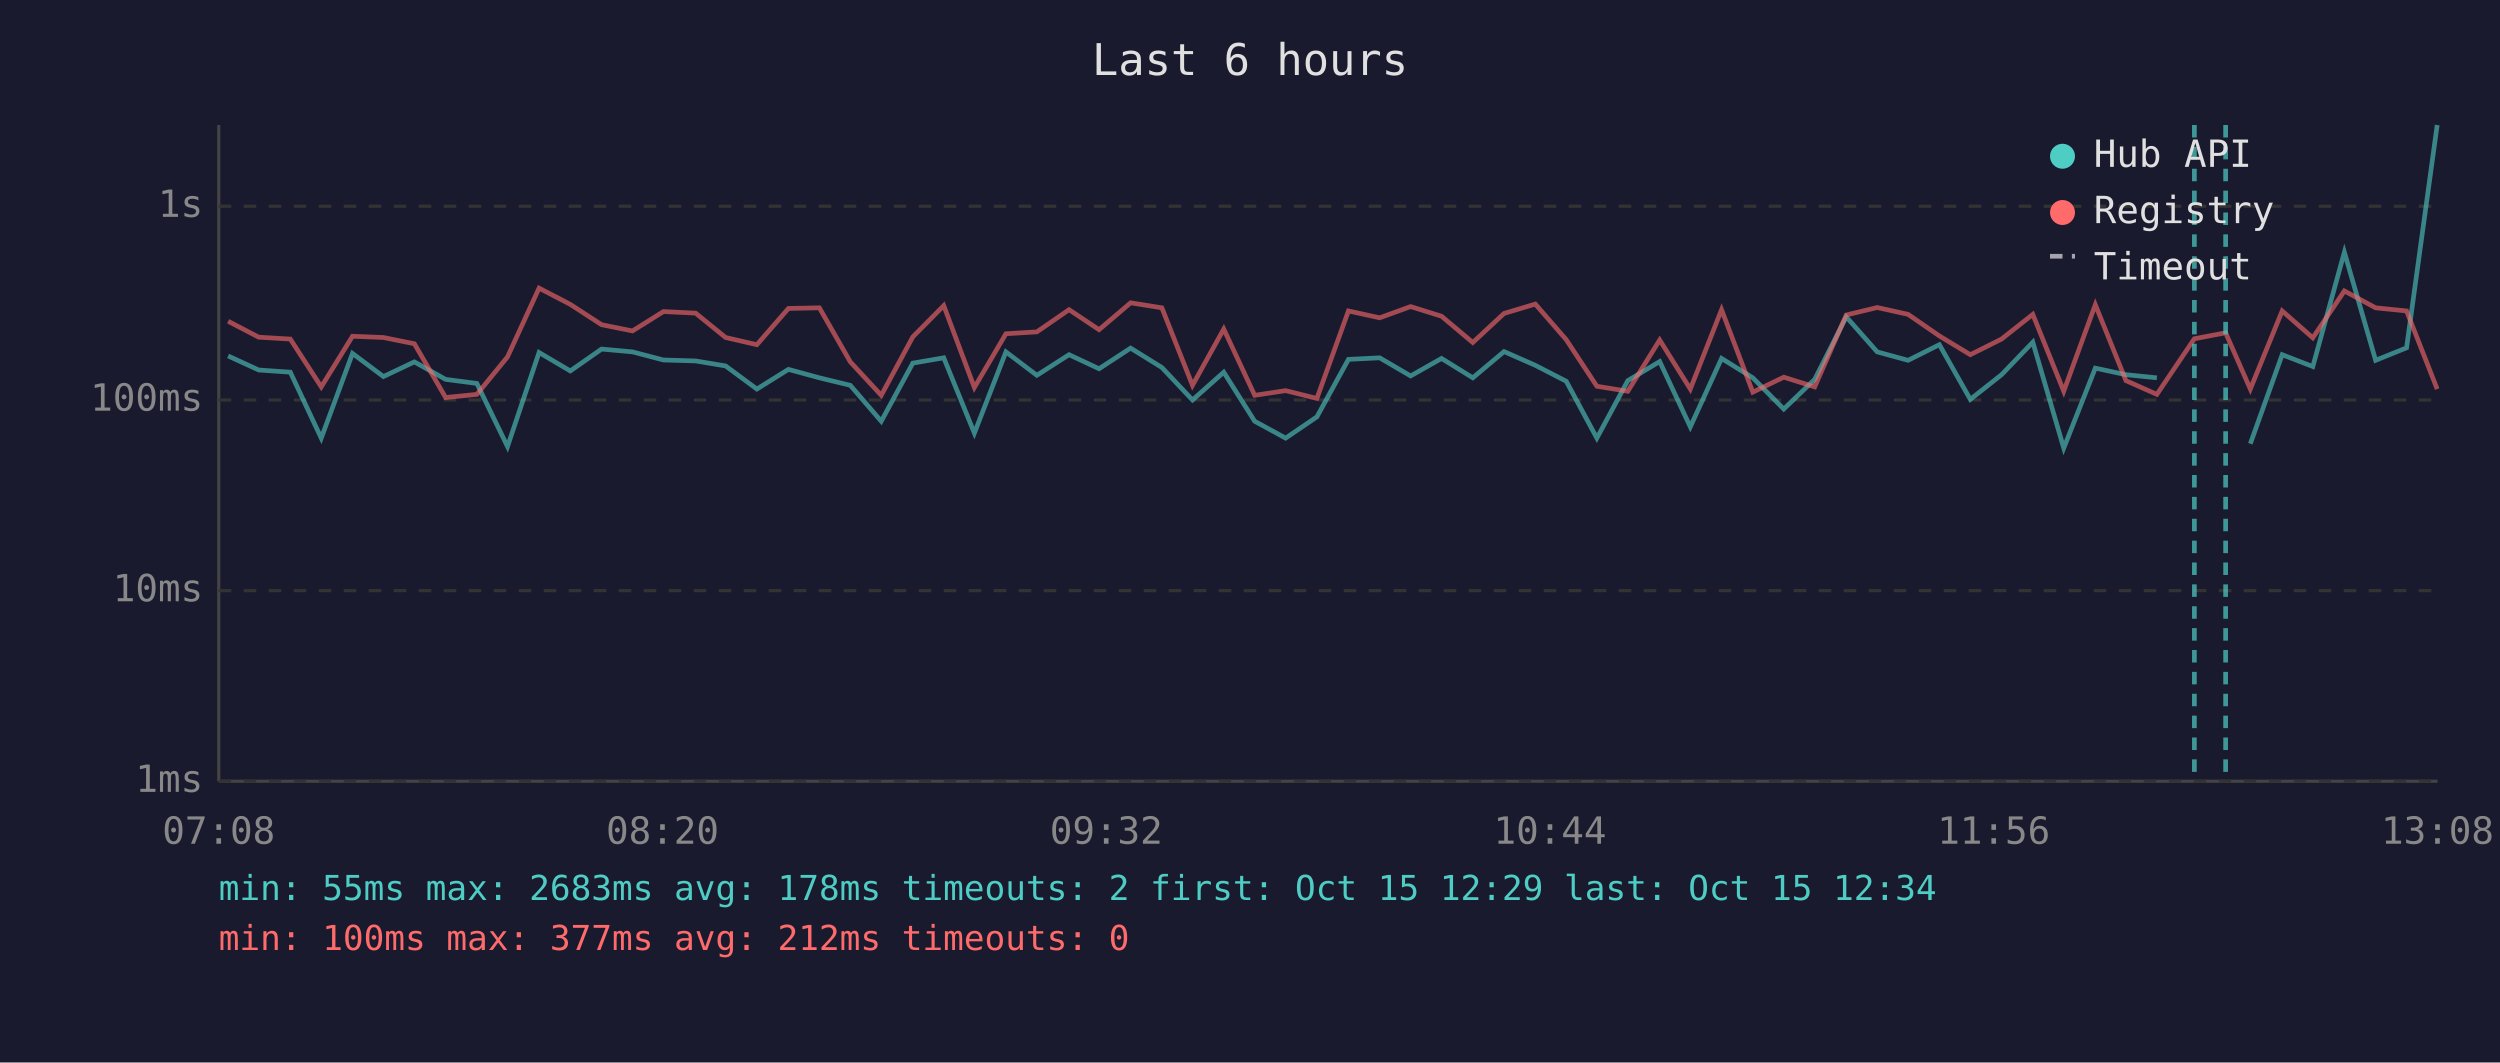
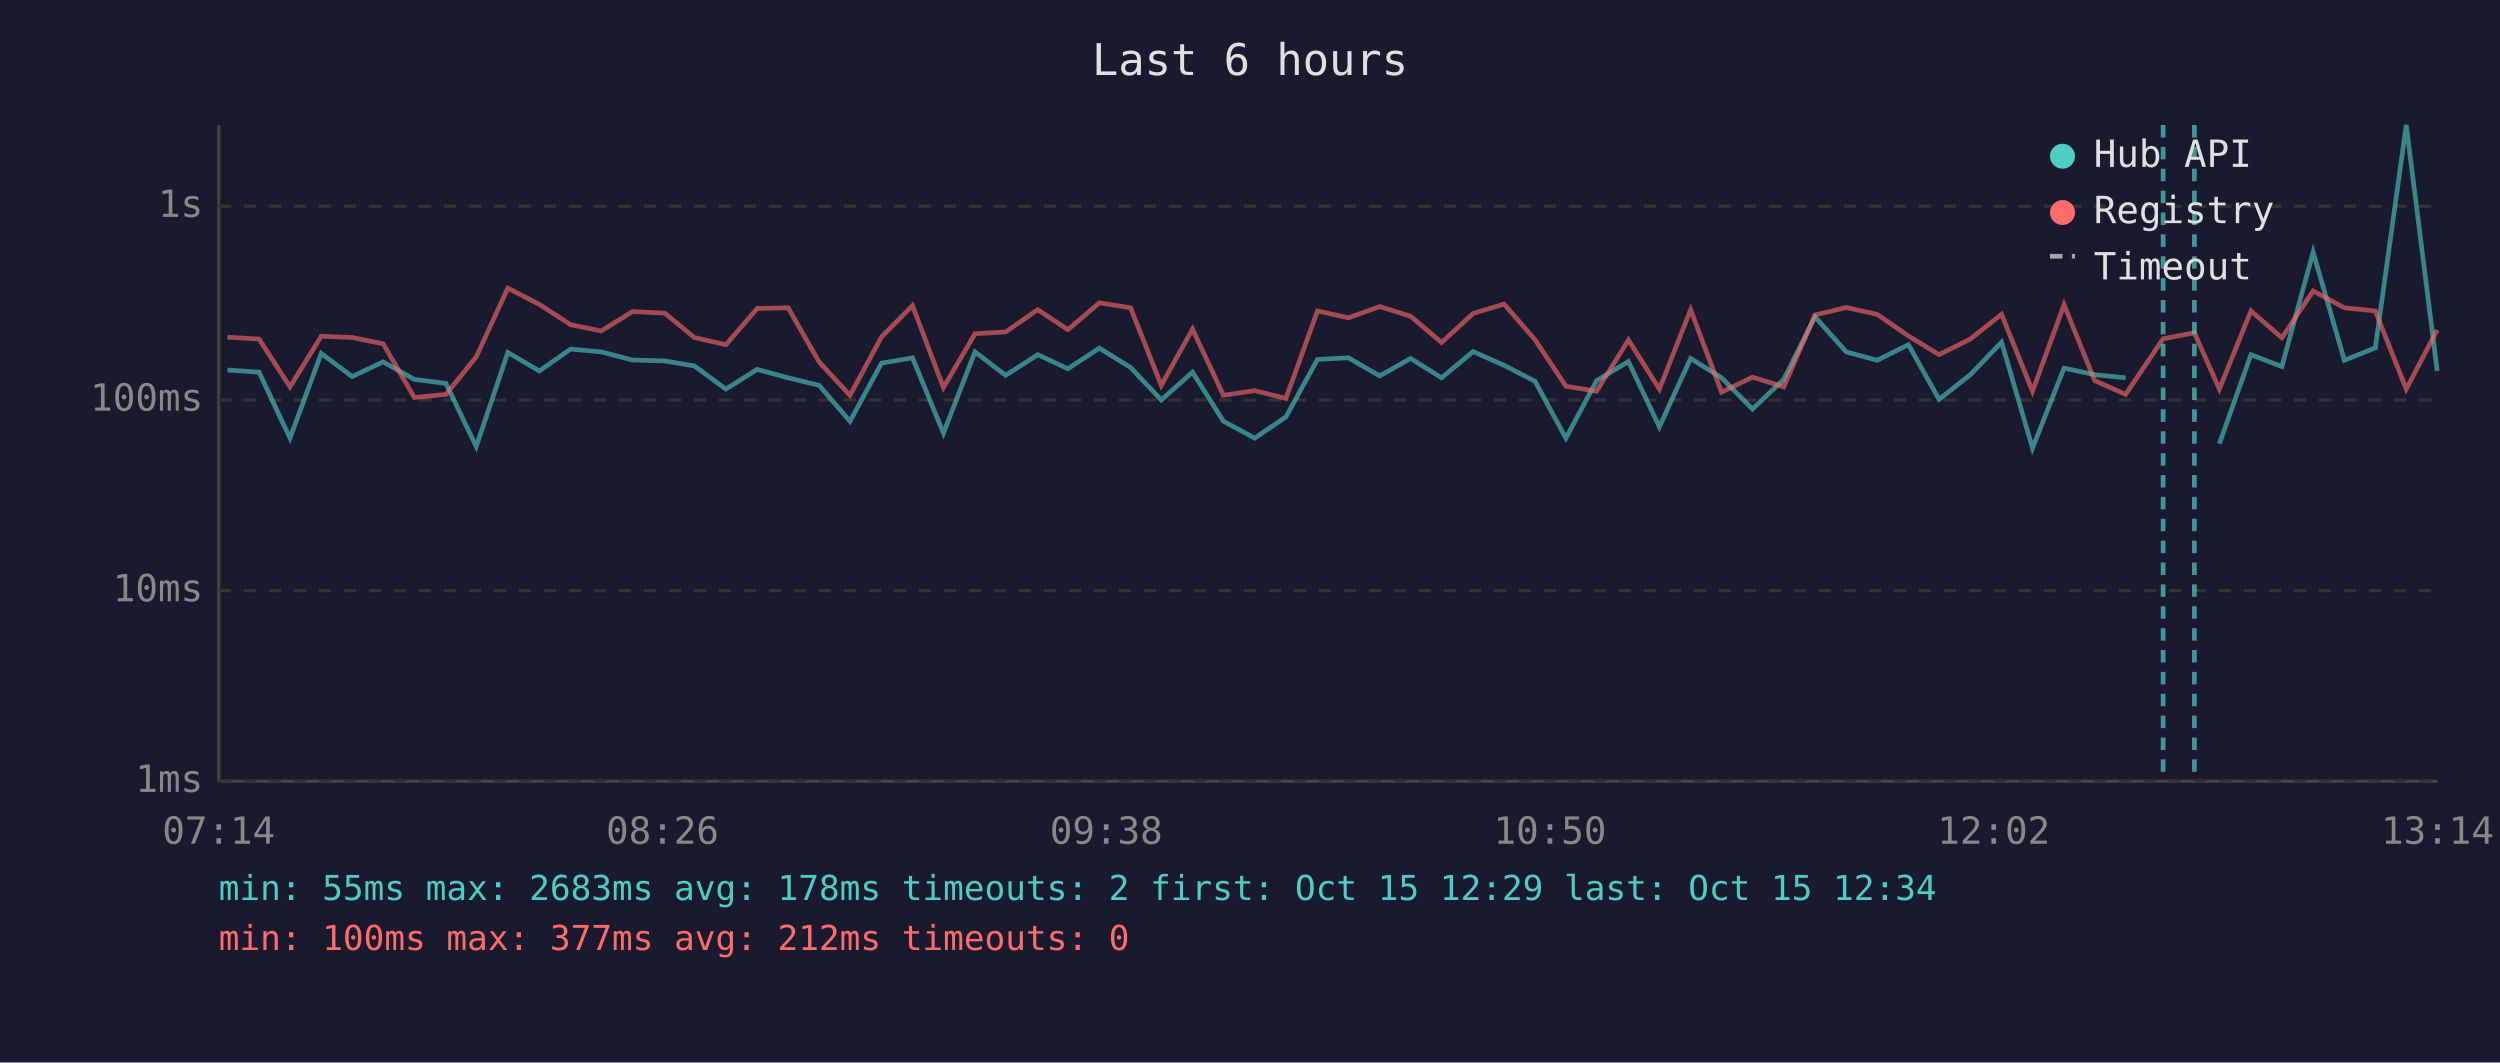
<svg xmlns="http://www.w3.org/2000/svg" viewBox="0 0 800 340" font-family="monospace" font-size="12">
  <rect width="800" height="340" fill="#1a1a2e" />
  <text x="400" y="24" fill="#e0e0e0" font-size="14" text-anchor="middle">Last 6 hours</text>
  <line x1="70" y1="40" x2="70" y2="250" stroke="#444" stroke-width="1" />
  <line x1="70" y1="250" x2="780" y2="250" stroke="#444" stroke-width="1" />
  <line x1="70" y1="250" x2="780" y2="250" stroke="#333" stroke-width="1" stroke-dasharray="4" />
  <text x="65" y="250" fill="#888" text-anchor="end" dominant-baseline="middle">1ms</text>
  <line x1="70" y1="189" x2="780" y2="189" stroke="#333" stroke-width="1" stroke-dasharray="4" />
  <text x="65" y="189" fill="#888" text-anchor="end" dominant-baseline="middle">10ms</text>
  <line x1="70" y1="128" x2="780" y2="128" stroke="#333" stroke-width="1" stroke-dasharray="4" />
  <text x="65" y="128" fill="#888" text-anchor="end" dominant-baseline="middle">100ms</text>
  <line x1="70" y1="66" x2="780" y2="66" stroke="#333" stroke-width="1" stroke-dasharray="4" />
  <text x="65" y="66" fill="#888" text-anchor="end" dominant-baseline="middle">1s</text>
-   <text x="70" y="270" fill="#888" text-anchor="middle">07:08</text>
-   <text x="212" y="270" fill="#888" text-anchor="middle">08:20</text>
-   <text x="354" y="270" fill="#888" text-anchor="middle">09:32</text>
-   <text x="496" y="270" fill="#888" text-anchor="middle">10:44</text>
-   <text x="638" y="270" fill="#888" text-anchor="middle">11:56</text>
-   <text x="780" y="270" fill="#888" text-anchor="middle">13:08</text>
-   <polyline points="73.0,113.9 82.8,118.4 92.9,119.1 102.8,140.2 112.8,113.1 122.7,120.5 132.6,115.8 142.6,121.4 152.6,122.7 162.4,142.9 172.5,112.8 182.5,118.7 192.5,111.7 202.4,112.6 212.3,115.2 222.6,115.5 232.2,117.1 242.2,124.5 252.3,118.2 262.2,120.9 272.1,123.3 282.0,134.8 292.1,116.2 302.0,114.5 311.8,138.6 321.9,112.6 331.8,120.1 342.1,113.5 351.7,118.0 361.8,111.4 371.8,117.6 381.6,128.0 391.6,119.1 401.5,134.8 411.4,140.2 421.4,133.4 431.5,115.0 441.5,114.5 451.4,120.3 461.3,114.7 471.3,120.9 481.3,112.5 491.3,116.9 501.2,122.0 511.0,140.2 520.9,121.8 531.1,115.7 540.9,136.6 550.9,114.7 560.9,120.9 570.8,130.9 580.7,121.4 590.8,101.4 600.7,112.6 610.6,115.3 620.6,110.3 630.5,127.8 640.5,119.9 650.5,109.5 660.4,143.4 670.5,117.8 680.3,119.9 690.2,120.9" fill="none" stroke="#4ecdc4" stroke-width="1.5" opacity="0.6" />
-   <polyline points="720.1,142.0 730.3,113.5 740.1,117.3 750.2,80.7 760.2,115.3 770.1,111.3 779.9,40.0" fill="none" stroke="#4ecdc4" stroke-width="1.5" opacity="0.6" />
-   <polyline points="73.0,102.8 82.8,107.9 92.9,108.5 102.8,123.8 112.8,107.6 122.7,108.0 132.6,110.0 142.6,127.2 152.6,126.2 162.4,114.2 172.5,92.2 182.5,97.4 192.5,103.9 202.4,105.9 212.3,99.7 222.6,100.2 232.2,108.0 242.2,110.3 252.3,98.7 262.2,98.5 272.1,115.8 282.0,126.5 292.1,107.8 302.0,97.8 311.8,124.0 321.9,106.8 331.8,106.2 342.1,99.1 351.7,105.5 361.8,96.9 371.8,98.5 381.6,123.3 391.6,105.3 401.5,126.5 411.4,125.0 421.4,127.5 431.5,99.5 441.5,101.7 451.4,98.1 461.3,101.2 471.3,109.6 481.3,100.3 491.3,97.3 501.2,108.7 511.0,123.6 520.9,125.2 531.1,108.8 540.9,124.5 550.9,99.1 560.9,125.5 570.8,120.7 580.7,123.8 590.8,100.8 600.7,98.4 610.6,100.6 620.6,107.5 630.5,113.5 640.5,108.5 650.5,100.6 660.4,125.2 670.5,97.5 680.3,121.8 690.2,126.2 702.2,108.4 712.2,106.5 720.1,124.5 730.3,99.5 740.1,108.1 750.2,93.1 760.2,98.5 770.1,99.5 779.9,124.5" fill="none" stroke="#ff6b6b" stroke-width="1.5" opacity="0.6" />
+   <text x="70" y="270" fill="#888" text-anchor="middle">07:14</text>
+   <text x="212" y="270" fill="#888" text-anchor="middle">08:26</text>
+   <text x="354" y="270" fill="#888" text-anchor="middle">09:38</text>
+   <text x="496" y="270" fill="#888" text-anchor="middle">10:50</text>
+   <text x="638" y="270" fill="#888" text-anchor="middle">12:02</text>
+   <text x="780" y="270" fill="#888" text-anchor="middle">13:14</text>
+   <polyline points="72.8,118.4 82.9,119.1 92.8,140.2 102.8,113.1 112.7,120.5 122.6,115.8 132.6,121.4 142.7,122.7 152.4,142.9 162.5,112.8 172.6,118.7 182.6,111.7 192.4,112.6 202.4,115.2 212.7,115.5 222.2,117.1 232.3,124.5 242.3,118.2 252.2,120.9 262.1,123.3 272.0,134.8 282.1,116.2 292.0,114.5 301.9,138.6 312.0,112.6 321.8,120.1 332.1,113.5 341.7,118.0 351.8,111.4 361.8,117.6 371.6,128.0 381.6,119.1 391.5,134.8 401.5,140.2 411.5,133.4 421.6,115.0 431.5,114.5 441.5,120.3 451.4,114.7 461.3,120.9 471.4,112.5 481.3,116.9 491.2,122.0 501.1,140.2 510.9,121.8 521.1,115.7 531.0,136.6 541.0,114.7 550.9,120.9 560.8,130.9 570.8,121.4 580.8,101.4 590.8,112.6 600.7,115.3 610.7,110.3 620.5,127.8 630.5,119.9 640.5,109.5 650.4,143.4 660.5,117.8 670.3,119.9 680.2,120.9" fill="none" stroke="#4ecdc4" stroke-width="1.5" opacity="0.6" />
+   <polyline points="710.2,142.0 720.3,113.5 730.2,117.3 740.2,80.7 750.2,115.3 760.1,111.3 770.0,40.0 779.9,118.7" fill="none" stroke="#4ecdc4" stroke-width="1.5" opacity="0.6" />
+   <polyline points="72.8,107.9 82.9,108.5 92.8,123.8 102.8,107.6 112.7,108.0 122.6,110.0 132.6,127.2 142.7,126.2 152.4,114.2 162.5,92.2 172.6,97.4 182.6,103.9 192.4,105.9 202.4,99.7 212.7,100.2 222.2,108.0 232.3,110.3 242.3,98.7 252.2,98.5 262.1,115.8 272.0,126.5 282.1,107.8 292.0,97.8 301.9,124.0 312.0,106.8 321.8,106.2 332.1,99.1 341.7,105.5 351.8,96.9 361.8,98.5 371.6,123.3 381.6,105.3 391.5,126.5 401.5,125.0 411.5,127.5 421.6,99.5 431.5,101.7 441.5,98.1 451.4,101.2 461.3,109.6 471.4,100.3 481.3,97.3 491.2,108.7 501.1,123.6 510.9,125.2 521.1,108.8 531.0,124.5 541.0,99.1 550.9,125.5 560.8,120.7 570.8,123.8 580.8,100.8 590.8,98.4 600.7,100.6 610.7,107.5 620.5,113.5 630.5,108.5 640.5,100.6 650.4,125.2 660.5,97.5 670.3,121.8 680.2,126.2 692.2,108.4 702.2,106.5 710.2,124.5 720.3,99.5 730.2,108.1 740.2,93.1 750.2,98.5 760.1,99.5 770.0,124.5 779.9,105.6" fill="none" stroke="#ff6b6b" stroke-width="1.5" opacity="0.6" />
+   <line x1="692.2" y1="40" x2="692.2" y2="250" stroke="#4ecdc4" stroke-width="1.5" stroke-dasharray="4,3" opacity="0.7" />
  <line x1="702.2" y1="40" x2="702.2" y2="250" stroke="#4ecdc4" stroke-width="1.5" stroke-dasharray="4,3" opacity="0.7" />
-   <line x1="712.2" y1="40" x2="712.2" y2="250" stroke="#4ecdc4" stroke-width="1.5" stroke-dasharray="4,3" opacity="0.7" />
  <circle cx="660" cy="50" r="4" fill="#4ecdc4" />
  <text x="670" y="50" fill="#e0e0e0" dominant-baseline="middle">Hub API</text>
  <circle cx="660" cy="68" r="4" fill="#ff6b6b" />
  <text x="670" y="68" fill="#e0e0e0" dominant-baseline="middle">Registry</text>
  <line x1="656" y1="82" x2="664" y2="82" stroke="#e0e0e0" stroke-width="1.5" stroke-dasharray="4,3" opacity="0.7" />
  <text x="670" y="86" fill="#e0e0e0" dominant-baseline="middle">Timeout</text>
  <text x="70" y="288" fill="#4ecdc4" font-size="11">min: 55ms  max: 2683ms  avg: 178ms  timeouts: 2  first: Oct 15 12:29  last: Oct 15 12:34</text>
  <text x="70" y="304" fill="#ff6b6b" font-size="11">min: 100ms  max: 377ms  avg: 212ms  timeouts: 0</text>
</svg>
